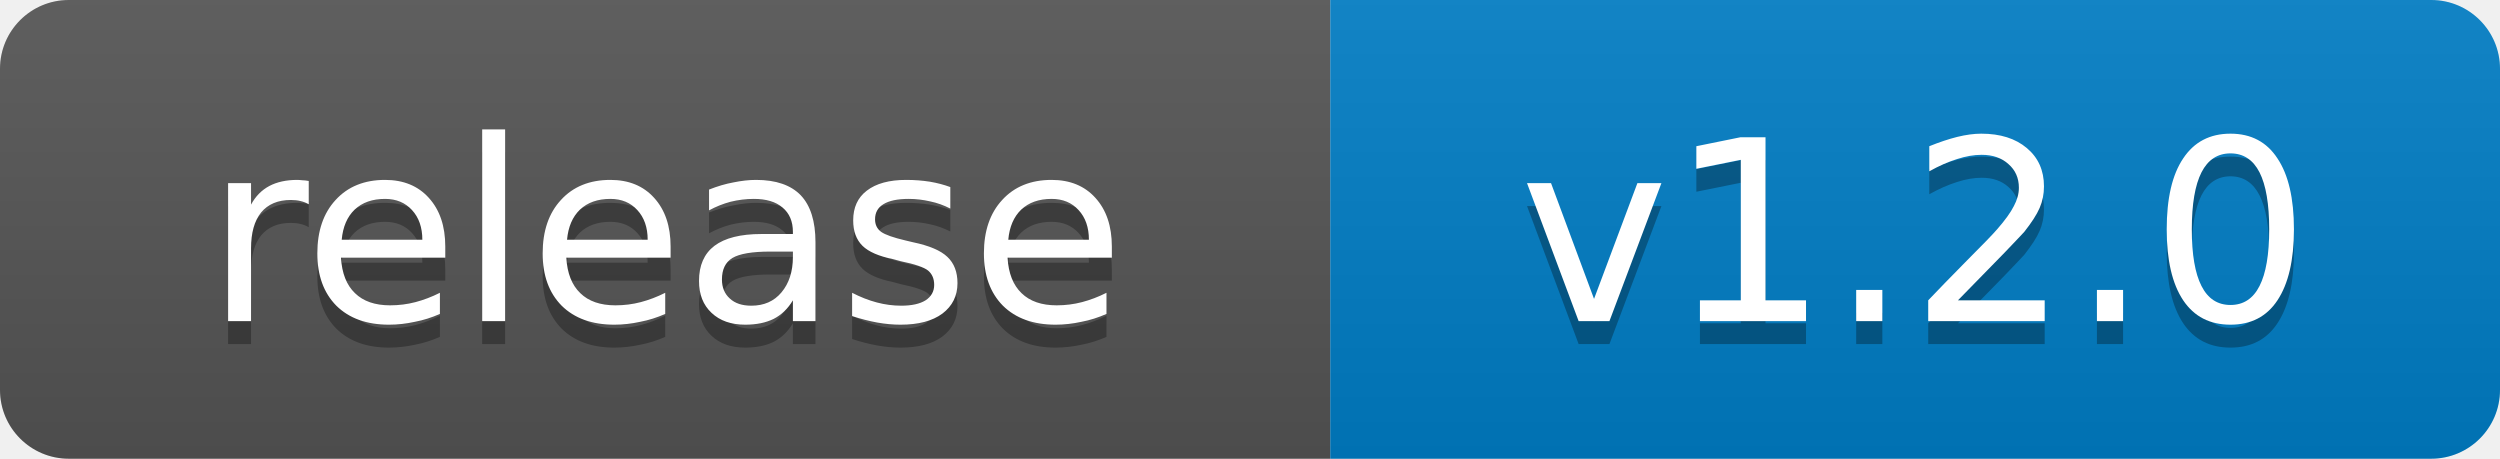
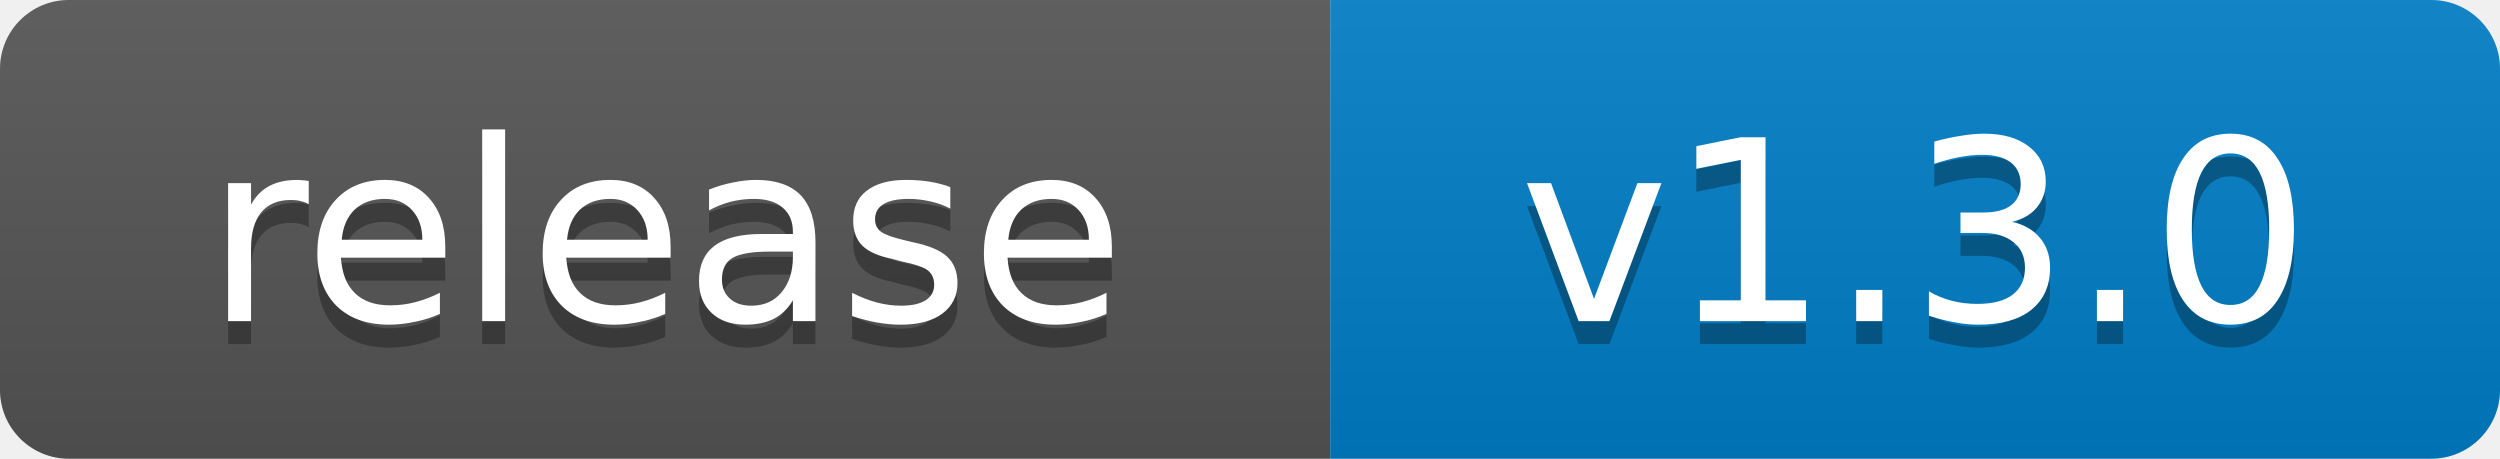
- <svg xmlns="http://www.w3.org/2000/svg" width="109" height="20" role="img" aria-label="release: v1.2.0">
+ <svg xmlns="http://www.w3.org/2000/svg" width="109" height="20" role="img" aria-label="release: v1.3.0">
  <linearGradient id="s" x2="0" y2="100%">
    <stop offset="0" stop-color="#bbb" stop-opacity=".1" />
    <stop offset="1" stop-opacity=".1" />
  </linearGradient>
  <clipPath id="r">
    <rect width="109" height="20" rx="3" fill="#fff" />
  </clipPath>
  <g clip-path="url(#r)">
    <rect width="58" height="20" fill="#555" />
    <rect x="58" width="51" height="20" fill="#007ec6" />
    <rect width="109" height="20" fill="url(#s)" />
  </g>
  <g fill="#fff" text-anchor="middle" font-family="Verdana,Geneva,DejaVu Sans,sans-serif" font-size="11">
    <text x="29.0" y="15" fill="#010101" fill-opacity=".3">release</text>
    <text x="29.0" y="14">release</text>
-     <text x="83.5" y="15" fill="#010101" fill-opacity=".3">v1.2.0</text>
-     <text x="83.5" y="14">v1.2.0</text>
+     <text x="83.5" y="15" fill="#010101" fill-opacity=".3">v1.3.0</text>
+     <text x="83.5" y="14">v1.3.0</text>
  </g>
</svg>
